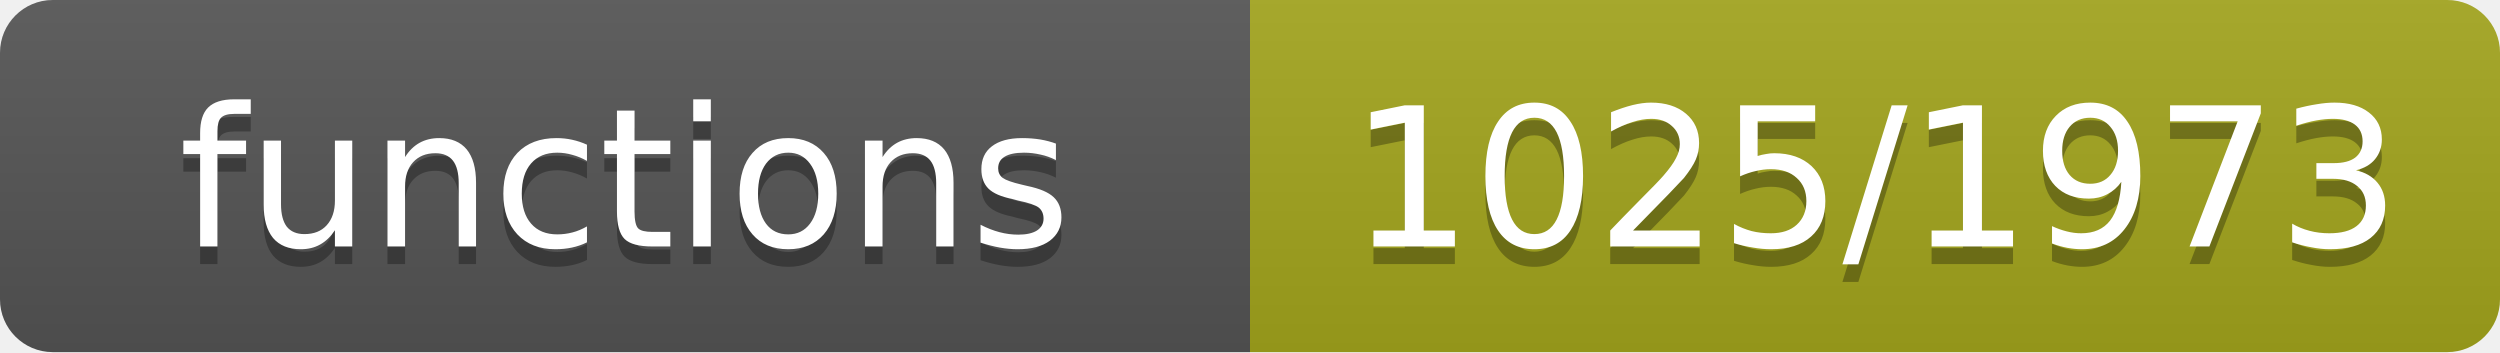
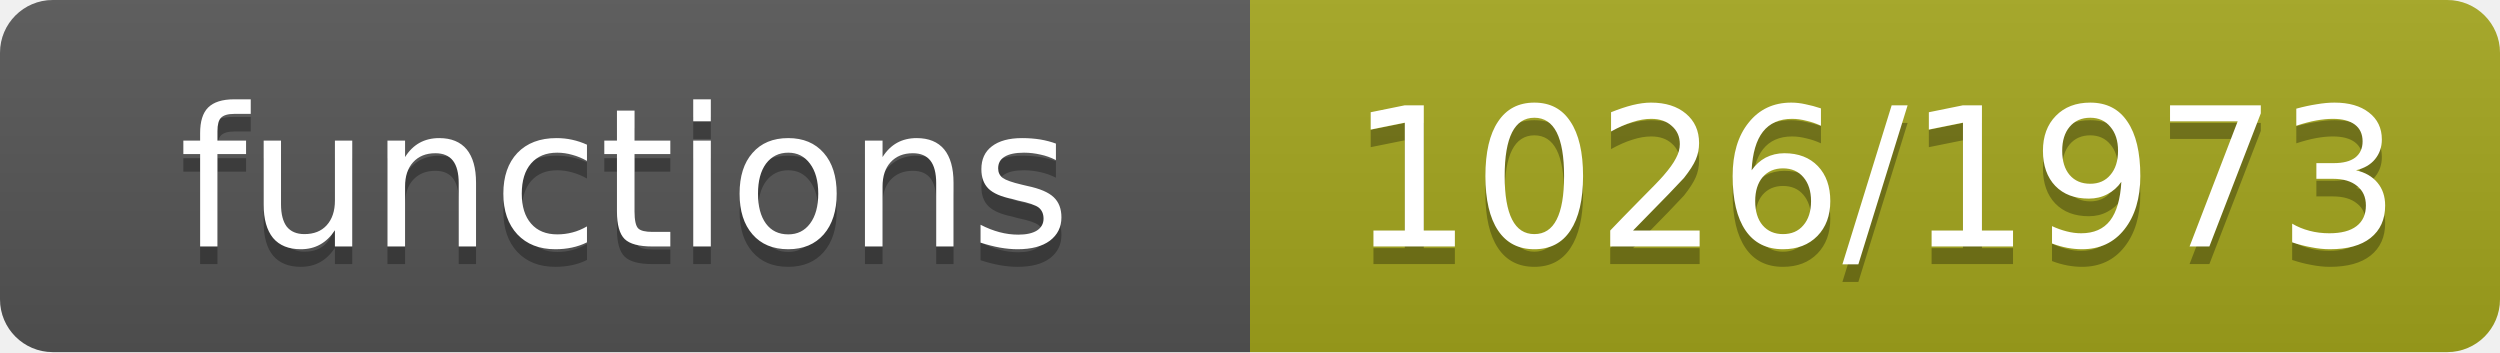
- <svg xmlns="http://www.w3.org/2000/svg" width="142" height="20" role="img" aria-label="functions: 1025/1973">
+ <svg xmlns="http://www.w3.org/2000/svg" width="142" height="20" role="img" aria-label="functions: 1026/1973">
  <linearGradient id="s" x2="0" y2="100%">
    <stop offset="0" stop-color="#bbb" stop-opacity=".1" />
    <stop offset="1" stop-opacity=".1" />
  </linearGradient>
  <clipPath id="r">
    <rect width="142" height="20" rx="3" fill="#fff" />
  </clipPath>
  <g clip-path="url(#r)">
    <rect width="71" height="20" fill="#555" />
    <rect x="71" width="71" height="20" fill="#a4a61d" />
    <rect width="142" height="20" fill="url(#s)" />
  </g>
  <g fill="#fff" text-anchor="middle" font-family="Verdana,Geneva,DejaVu Sans,sans-serif" font-size="11">
    <text x="35.5" y="15" fill="#010101" fill-opacity=".3">functions</text>
    <text x="35.5" y="14">functions</text>
-     <text x="106.5" y="15" fill="#010101" fill-opacity=".3">1025/1973</text>
-     <text x="106.5" y="14">1025/1973</text>
+     <text x="106.5" y="15" fill="#010101" fill-opacity=".3">1026/1973</text>
+     <text x="106.5" y="14">1026/1973</text>
  </g>
</svg>
